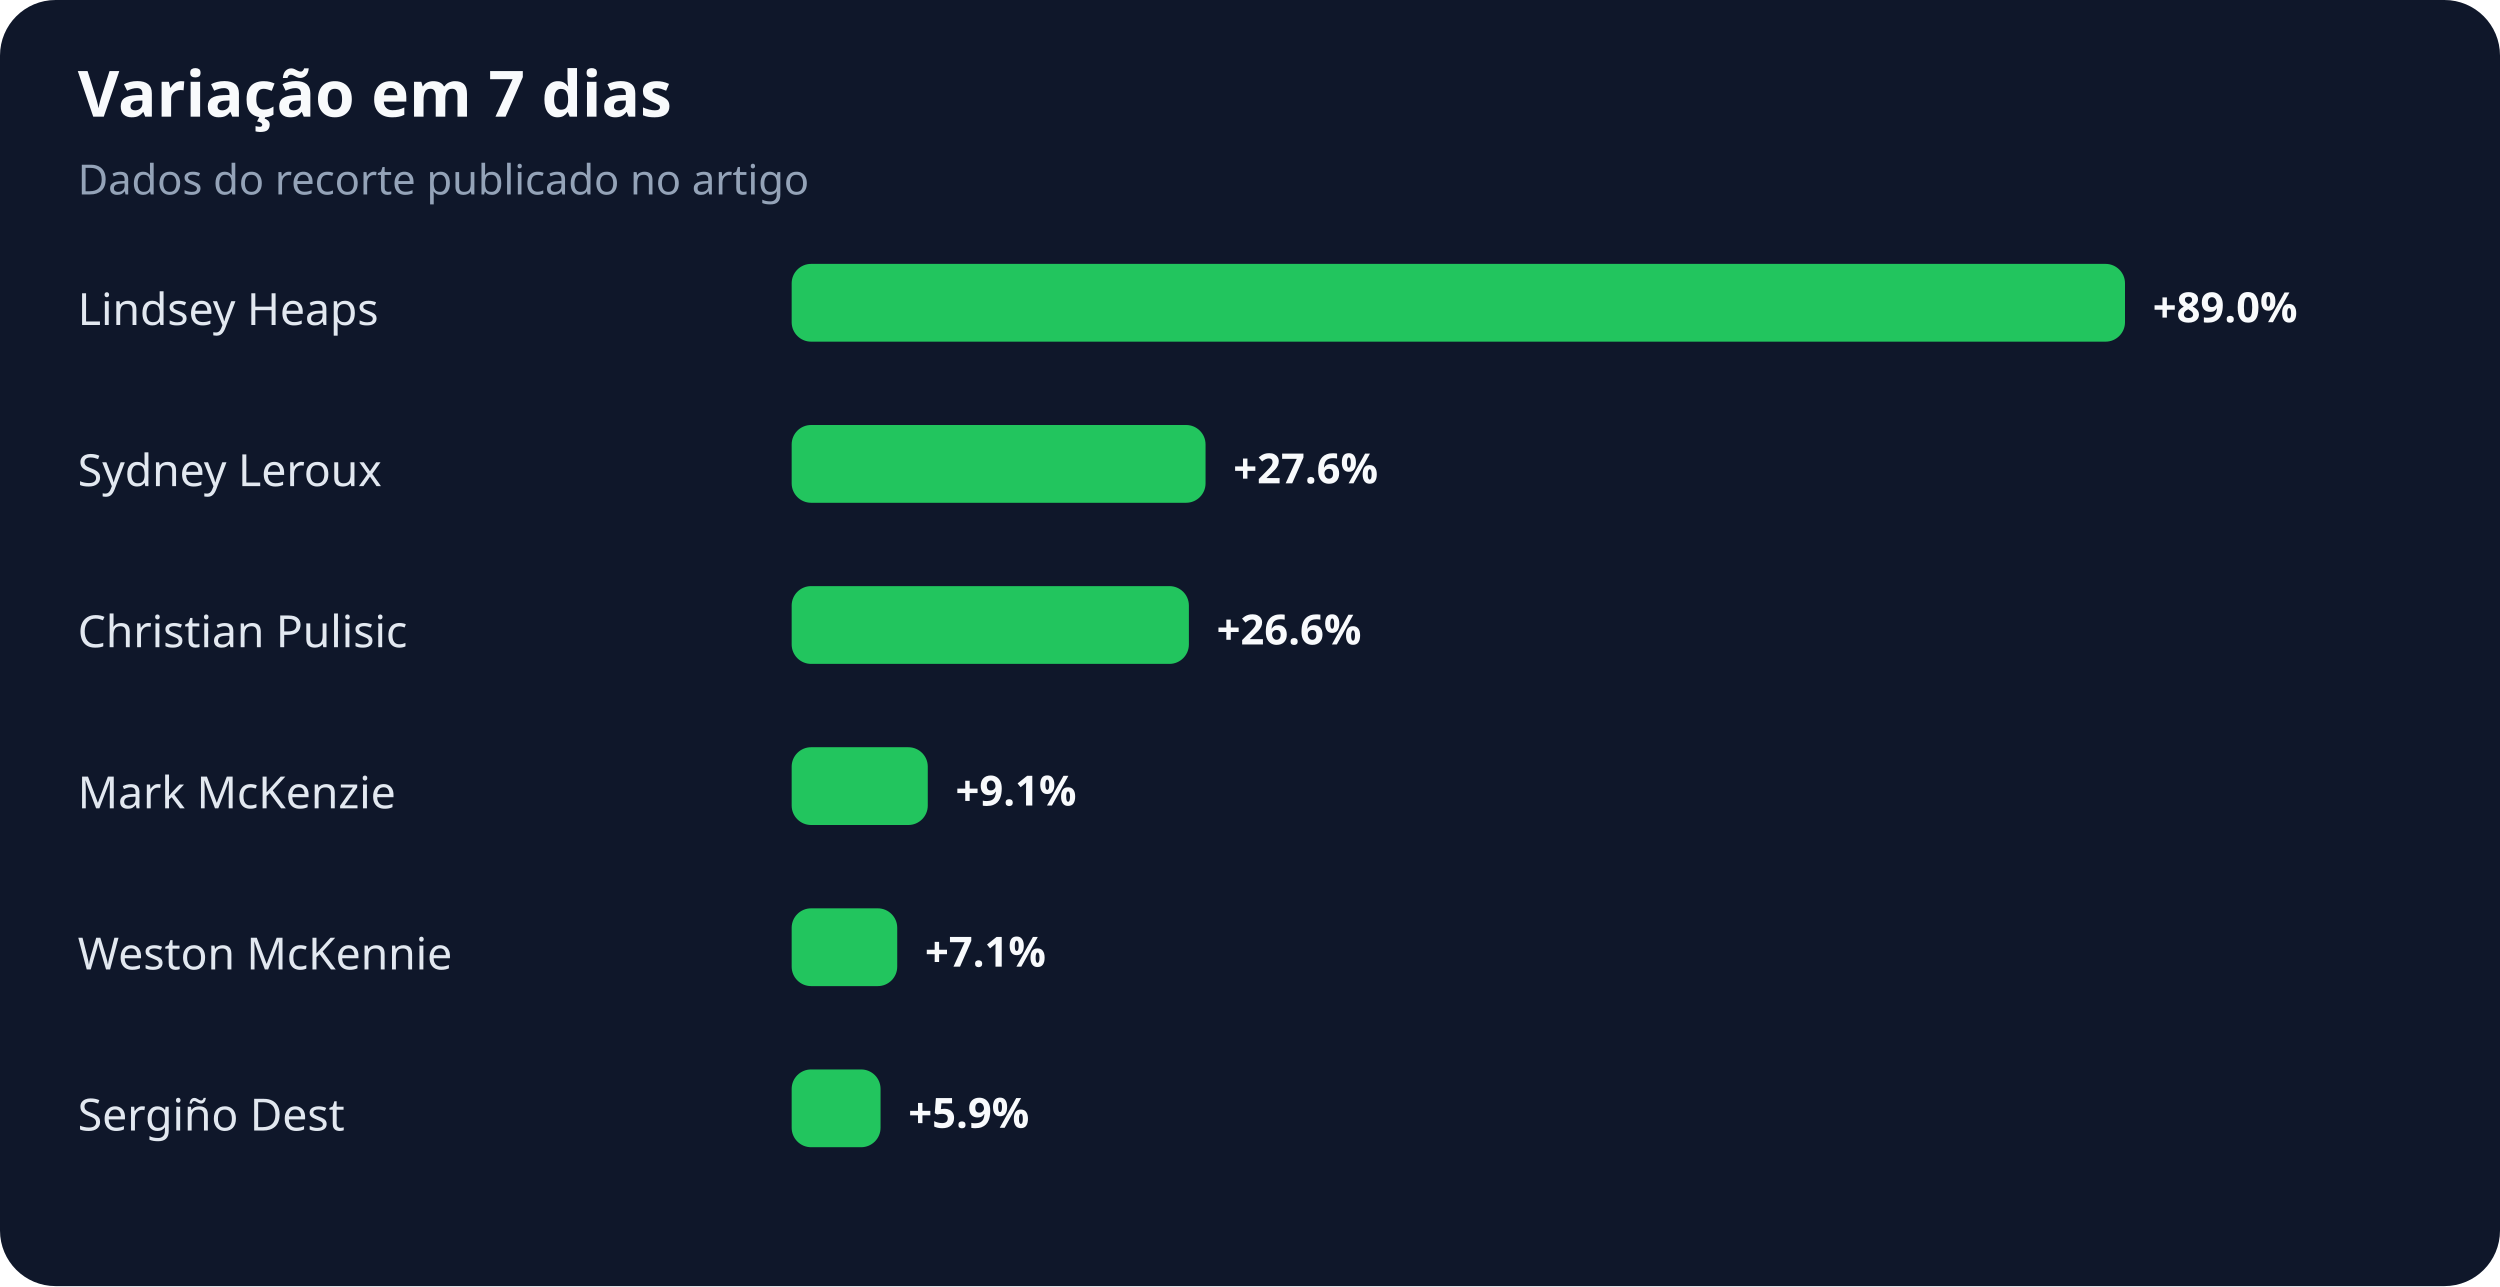
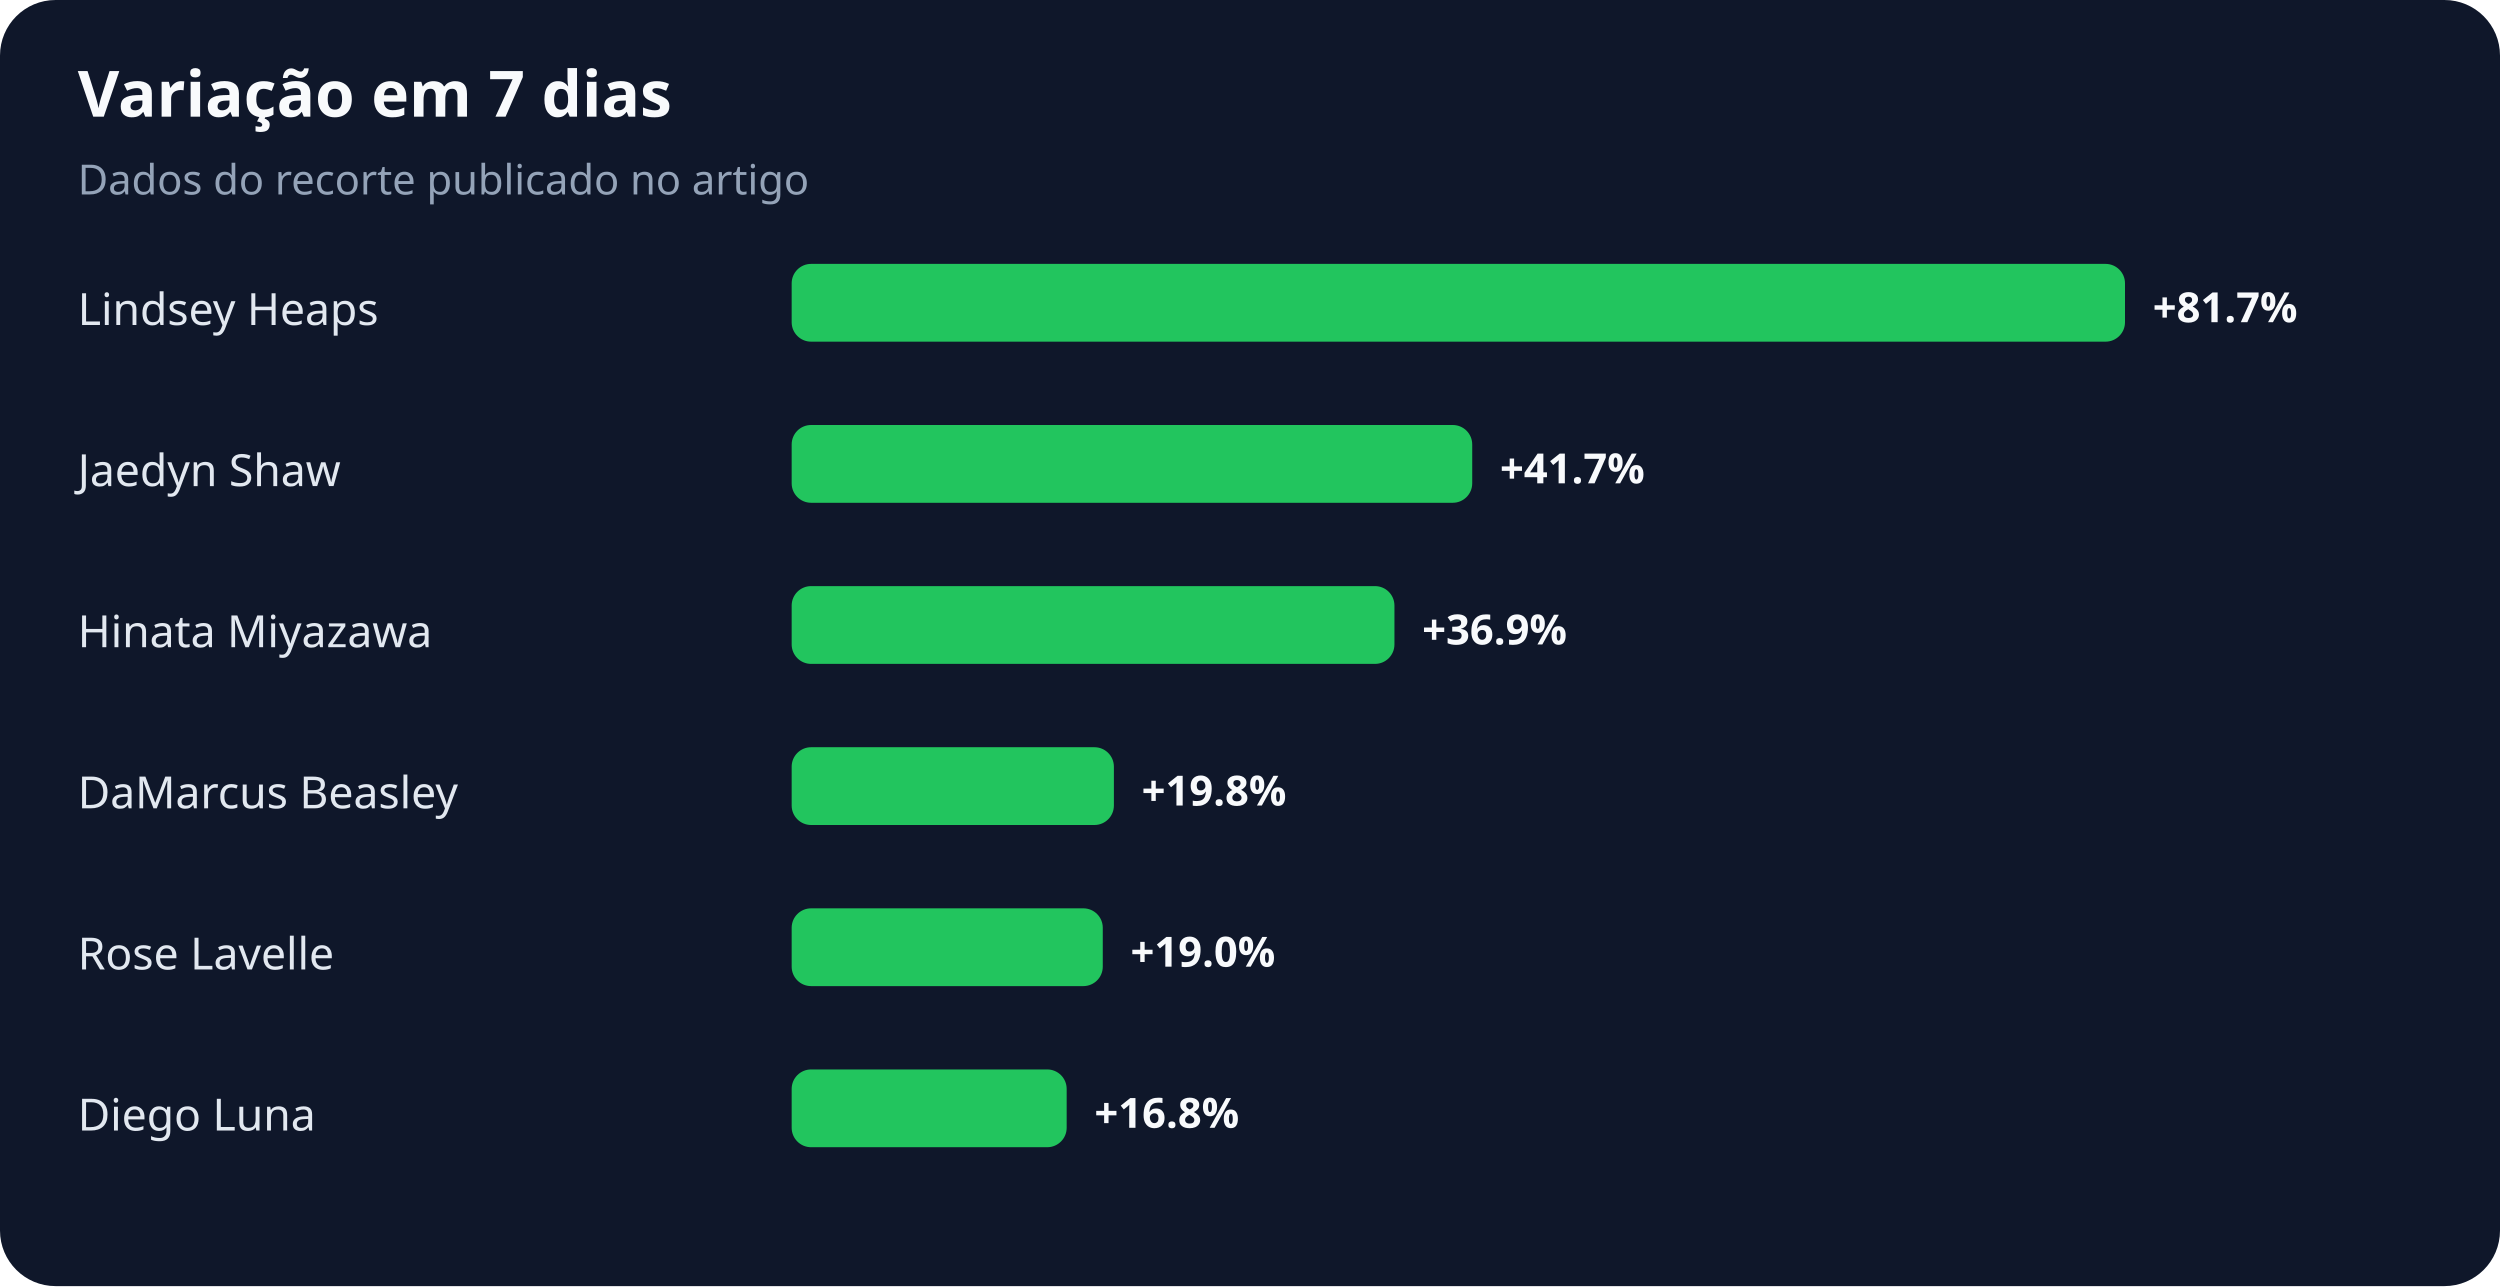
<svg xmlns="http://www.w3.org/2000/svg" width="900" height="463" viewBox="0 0 900 463" role="img" aria-labelledby="title desc">
  <rect width="100%" height="100%" rx="20" fill="#0f172a" />
  <text x="28" y="42" fill="#f8fafc" font-family="system-ui,sans-serif" font-size="23" font-weight="700">Variação em 7 dias</text>
  <text x="28" y="70" fill="#94a3b8" font-family="system-ui,sans-serif" font-size="15">Dados do recorte publicado no artigo</text>
  <text x="28" y="117" fill="#e2e8f0" font-family="system-ui,sans-serif" font-size="16">Lindsey Heaps</text>
  <rect x="285" y="95" width="480" height="28" rx="7" fill="#22c55e" />
-   <text x="775" y="116" fill="#f8fafc" font-family="system-ui,sans-serif" font-size="15" font-weight="700">+89.0%</text>
-   <text x="28" y="175" fill="#e2e8f0" font-family="system-ui,sans-serif" font-size="16">Sydney Leroux</text>
-   <rect x="285" y="153" width="149" height="28" rx="7" fill="#22c55e" />
-   <text x="444" y="174" fill="#f8fafc" font-family="system-ui,sans-serif" font-size="15" font-weight="700">+27.6%</text>
-   <text x="28" y="233" fill="#e2e8f0" font-family="system-ui,sans-serif" font-size="16">Christian Pulisic</text>
-   <rect x="285" y="211" width="143" height="28" rx="7" fill="#22c55e" />
-   <text x="438" y="232" fill="#f8fafc" font-family="system-ui,sans-serif" font-size="15" font-weight="700">+26.6%</text>
-   <text x="28" y="291" fill="#e2e8f0" font-family="system-ui,sans-serif" font-size="16">Mark McKenzie</text>
-   <rect x="285" y="269" width="49" height="28" rx="7" fill="#22c55e" />
-   <text x="344" y="290" fill="#f8fafc" font-family="system-ui,sans-serif" font-size="15" font-weight="700">+9.1%</text>
-   <text x="28" y="349" fill="#e2e8f0" font-family="system-ui,sans-serif" font-size="16">Weston McKennie</text>
-   <rect x="285" y="327" width="38" height="28" rx="7" fill="#22c55e" />
-   <text x="333" y="348" fill="#f8fafc" font-family="system-ui,sans-serif" font-size="15" font-weight="700">+7.1%</text>
-   <text x="28" y="407" fill="#e2e8f0" font-family="system-ui,sans-serif" font-size="16">Sergiño Dest</text>
-   <rect x="285" y="385" width="32" height="28" rx="7" fill="#22c55e" />
-   <text x="327" y="406" fill="#f8fafc" font-family="system-ui,sans-serif" font-size="15" font-weight="700">+5.9%</text>
+   <text x="775" y="116" fill="#f8fafc" font-family="system-ui,sans-serif" font-size="15" font-weight="700">+81.7%</text>
+   <text x="28" y="175" fill="#e2e8f0" font-family="system-ui,sans-serif" font-size="16">Jaedyn Shaw</text>
+   <rect x="285" y="153" width="245" height="28" rx="7" fill="#22c55e" />
+   <text x="540" y="174" fill="#f8fafc" font-family="system-ui,sans-serif" font-size="15" font-weight="700">+41.7%</text>
+   <text x="28" y="233" fill="#e2e8f0" font-family="system-ui,sans-serif" font-size="16">Hinata Miyazawa</text>
+   <rect x="285" y="211" width="217" height="28" rx="7" fill="#22c55e" />
+   <text x="512" y="232" fill="#f8fafc" font-family="system-ui,sans-serif" font-size="15" font-weight="700">+36.9%</text>
+   <text x="28" y="291" fill="#e2e8f0" font-family="system-ui,sans-serif" font-size="16">DaMarcus Beasley</text>
+   <rect x="285" y="269" width="116" height="28" rx="7" fill="#22c55e" />
+   <text x="411" y="290" fill="#f8fafc" font-family="system-ui,sans-serif" font-size="15" font-weight="700">+19.8%</text>
+   <text x="28" y="349" fill="#e2e8f0" font-family="system-ui,sans-serif" font-size="16">Rose Lavelle</text>
+   <rect x="285" y="327" width="112" height="28" rx="7" fill="#22c55e" />
+   <text x="407" y="348" fill="#f8fafc" font-family="system-ui,sans-serif" font-size="15" font-weight="700">+19.0%</text>
+   <text x="28" y="407" fill="#e2e8f0" font-family="system-ui,sans-serif" font-size="16">Diego Luna</text>
+   <rect x="285" y="385" width="99" height="28" rx="7" fill="#22c55e" />
+   <text x="394" y="406" fill="#f8fafc" font-family="system-ui,sans-serif" font-size="15" font-weight="700">+16.8%</text>
</svg>
